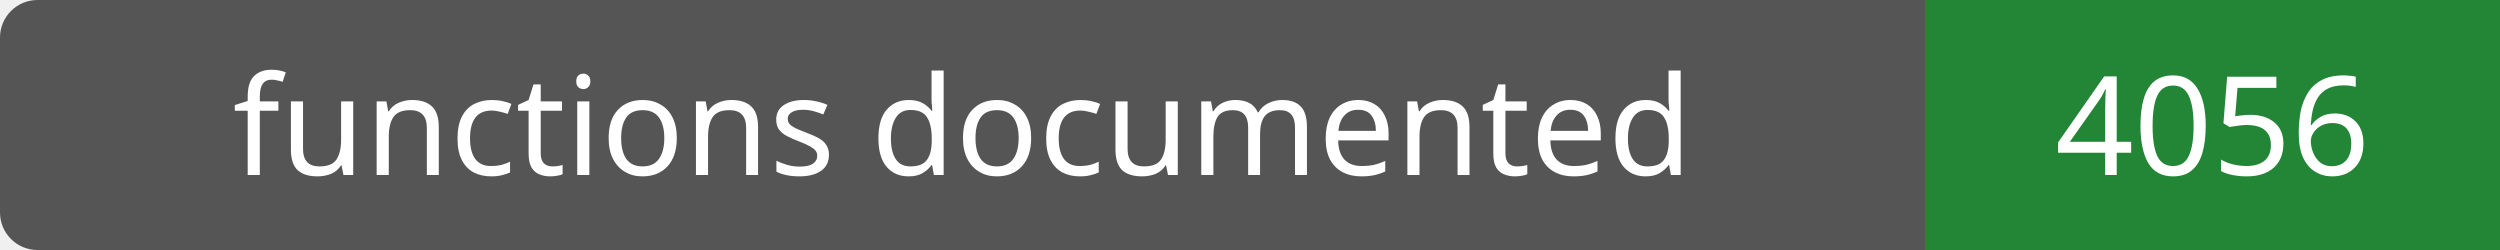
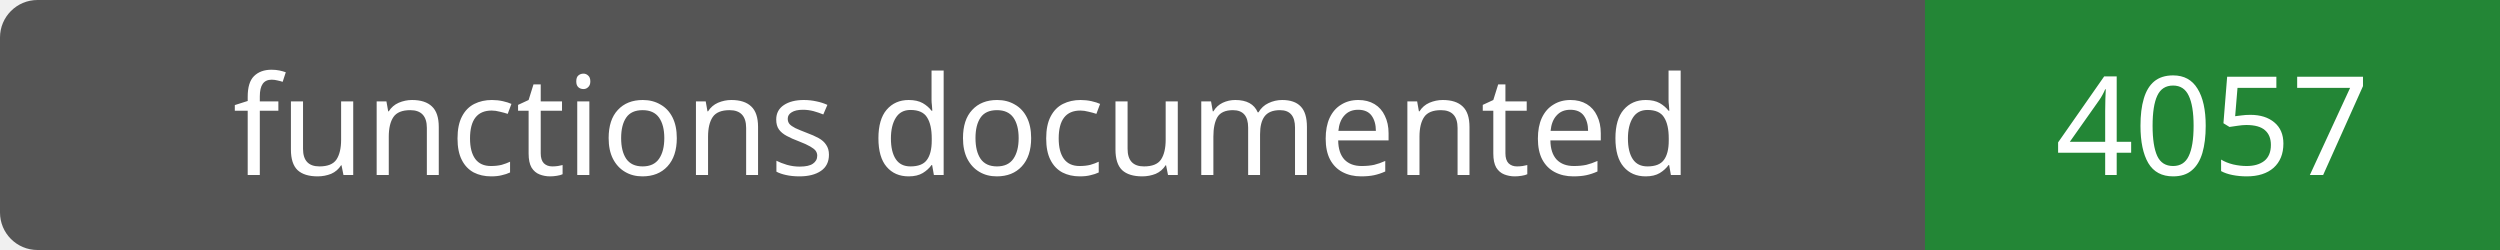
- <svg xmlns="http://www.w3.org/2000/svg" width="200" height="20" role="img" aria-label="functions documented: 4056">
+ <svg xmlns="http://www.w3.org/2000/svg" width="200" height="20" role="img" aria-label="functions documented: 4057">
  <rect width="200" height="20" rx="3" fill="#555" />
  <path fill="#238636" d="M154 0h46v20H154z" />
  <g fill="#fff" text-anchor="middle" font-family="Verdana,sans-serif" font-size="11">
    <text x="77.0" y="14">functions documented</text>
-     <text x="177.0" y="14">4056</text>
+     <text x="177.0" y="14">4057</text>
  </g>
</svg>
